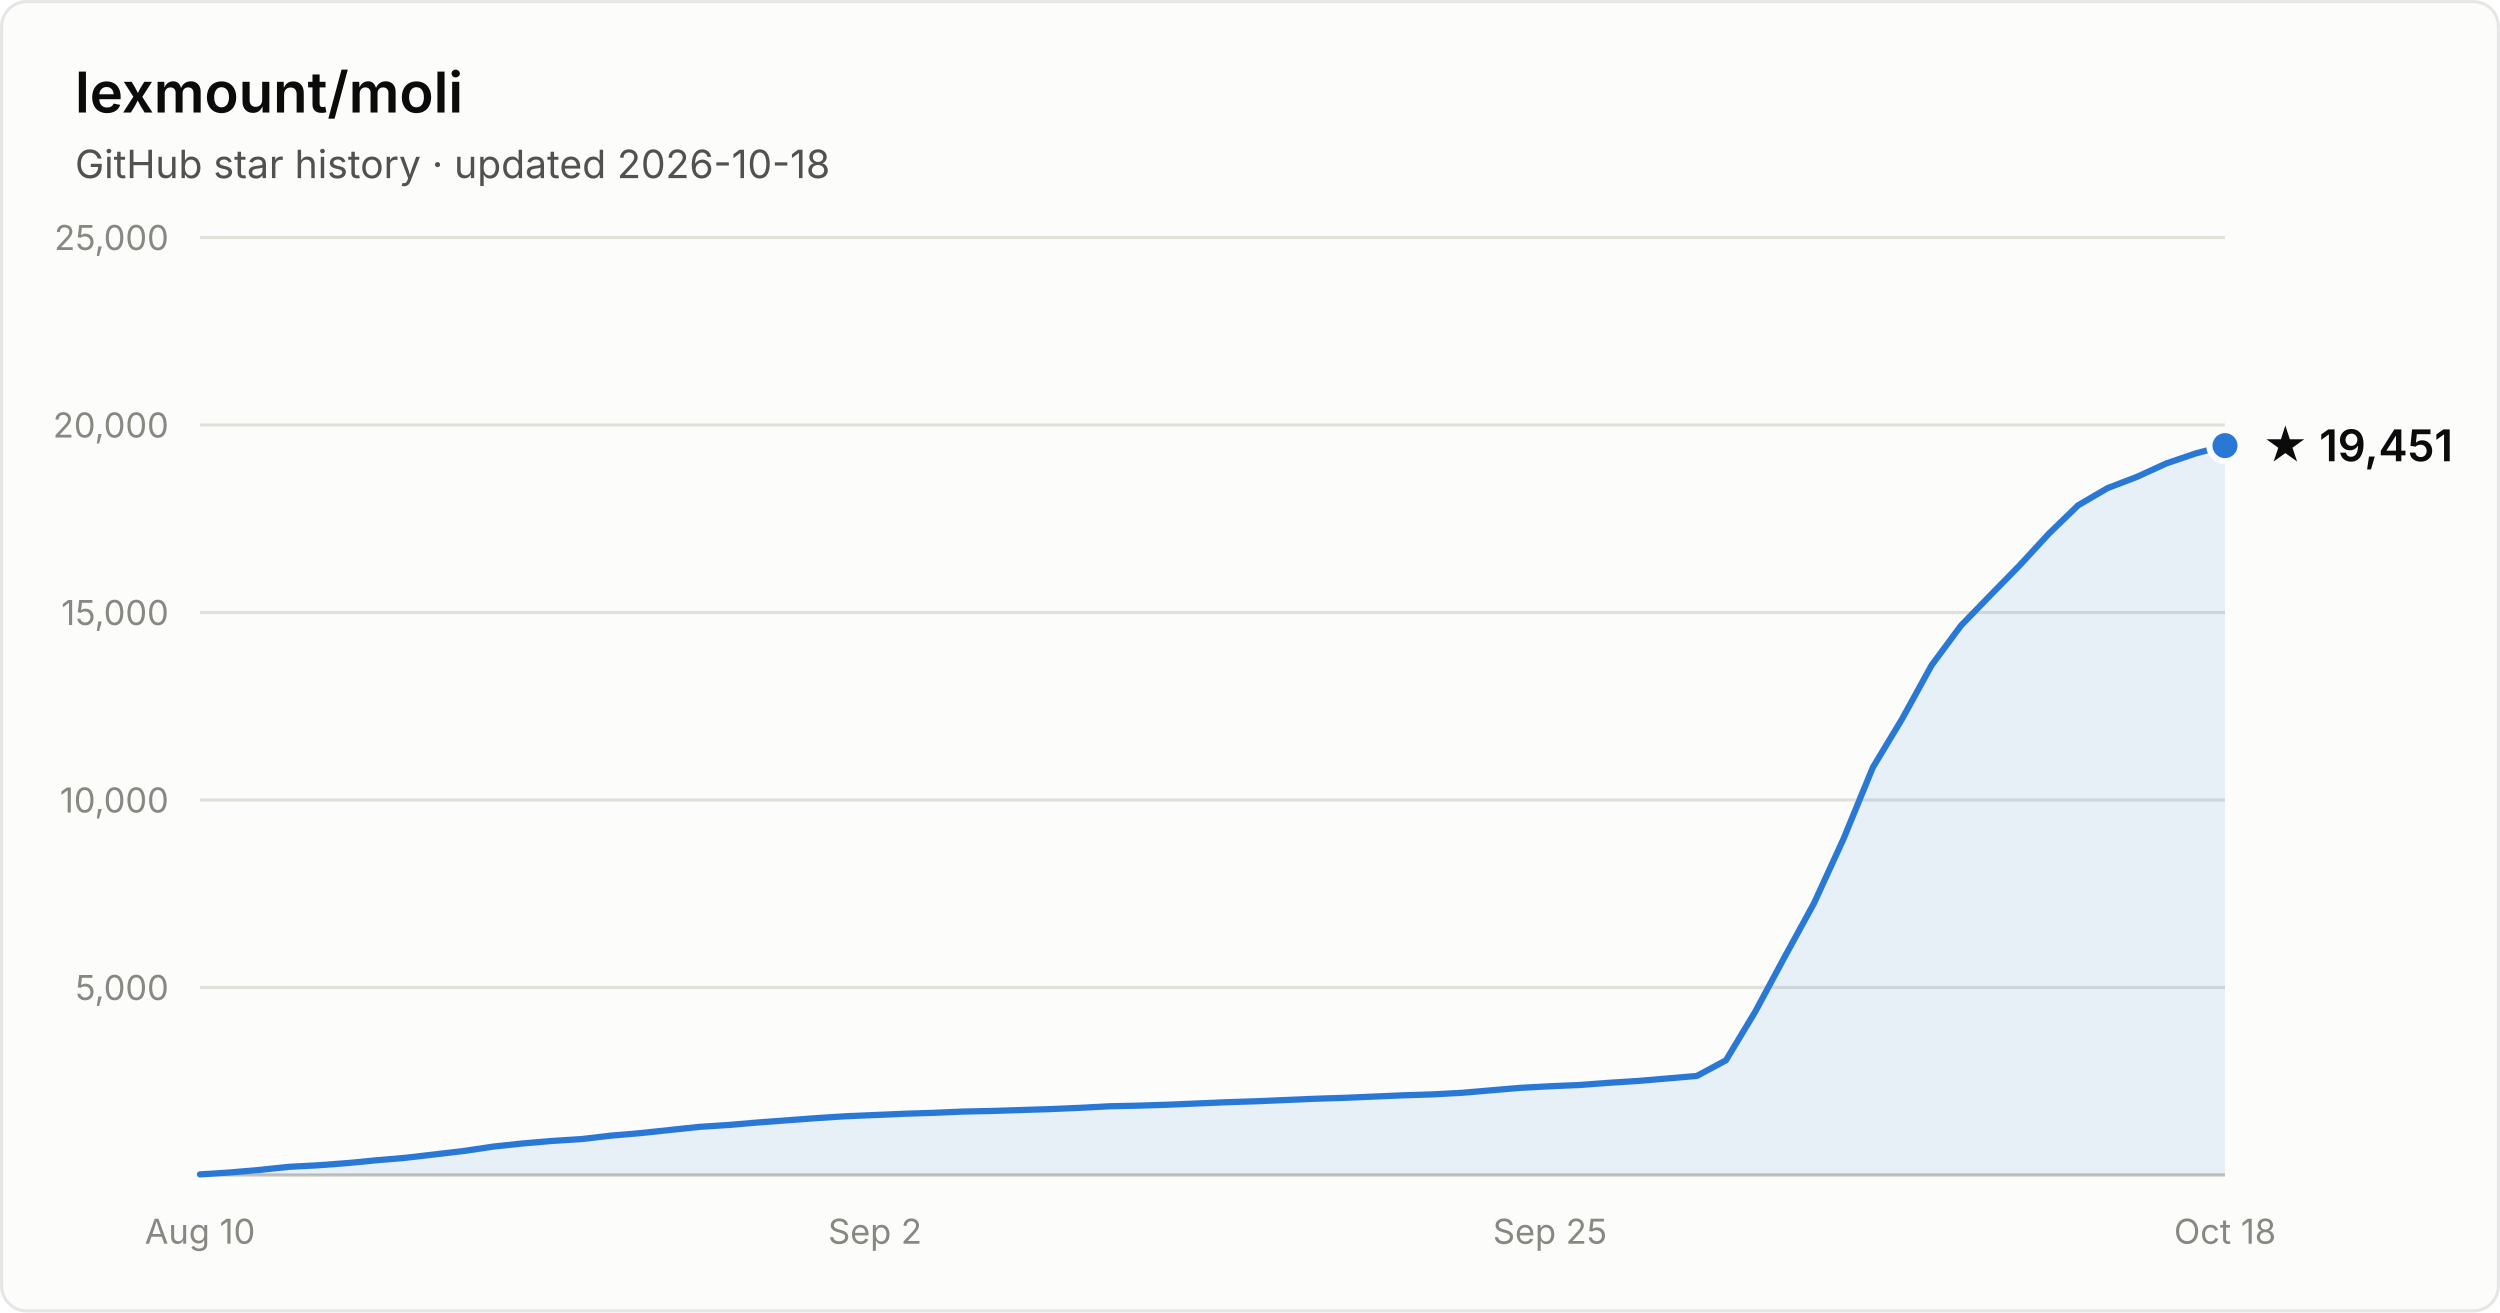
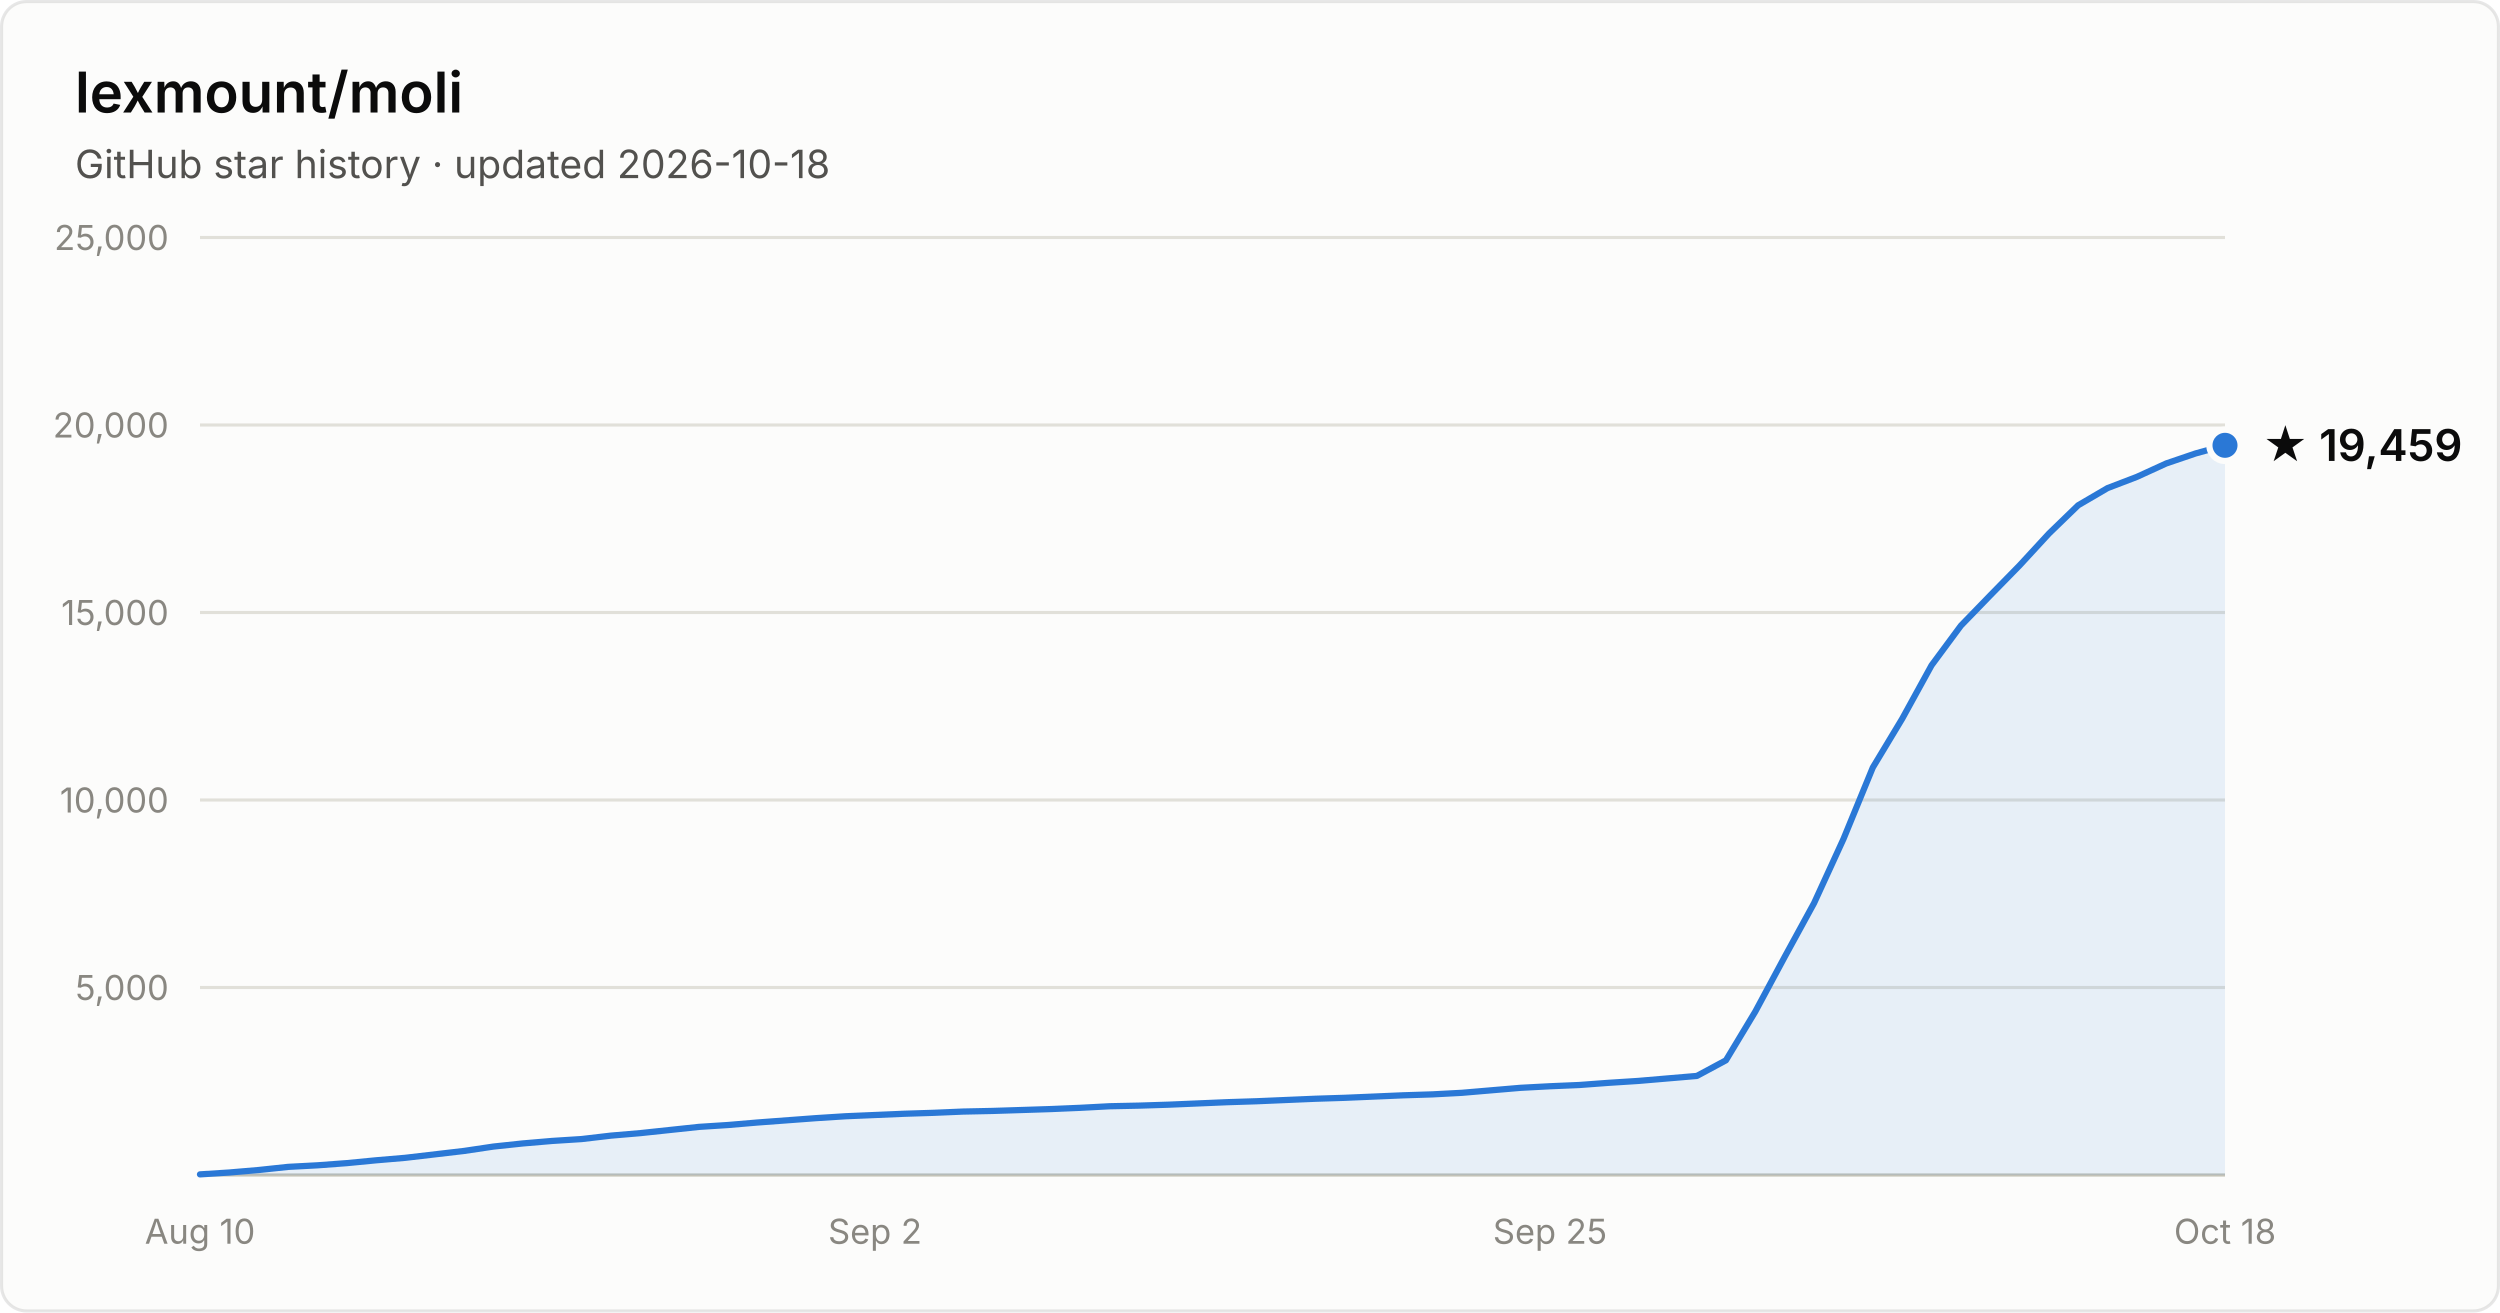
- <svg xmlns="http://www.w3.org/2000/svg" width="800" height="420" viewBox="0 0 800 420" font-family="system-ui, -apple-system, Segoe UI, sans-serif" role="img" aria-label="Star history of lexmount/moli: 19,451 stars as of 2026-10-18">
+ <svg xmlns="http://www.w3.org/2000/svg" width="800" height="420" viewBox="0 0 800 420" font-family="system-ui, -apple-system, Segoe UI, sans-serif" role="img" aria-label="Star history of lexmount/moli: 19,459 stars as of 2026-10-18">
  <rect x="0.5" y="0.5" width="799" height="419" rx="8" fill="#fcfcfb" stroke="rgba(11,11,11,0.10)" />
  <text x="24" y="36" fill="#0b0b0b" font-size="18" font-weight="600">lexmount/moli</text>
  <text x="24" y="57" fill="#52514e" font-size="12.5">GitHub star history · updated 2026-10-18</text>
  <line x1="64" y1="316.0" x2="712" y2="316.0" stroke="#e1e0d9" stroke-width="1" />
  <text x="54" y="320.0" text-anchor="end" fill="#898781" font-size="11" style="font-variant-numeric:tabular-nums">5,000</text>
  <line x1="64" y1="256.0" x2="712" y2="256.0" stroke="#e1e0d9" stroke-width="1" />
  <text x="54" y="260.0" text-anchor="end" fill="#898781" font-size="11" style="font-variant-numeric:tabular-nums">10,000</text>
  <line x1="64" y1="196.0" x2="712" y2="196.0" stroke="#e1e0d9" stroke-width="1" />
  <text x="54" y="200.0" text-anchor="end" fill="#898781" font-size="11" style="font-variant-numeric:tabular-nums">15,000</text>
  <line x1="64" y1="136.0" x2="712" y2="136.0" stroke="#e1e0d9" stroke-width="1" />
  <text x="54" y="140.0" text-anchor="end" fill="#898781" font-size="11" style="font-variant-numeric:tabular-nums">20,000</text>
  <line x1="64" y1="76.0" x2="712" y2="76.0" stroke="#e1e0d9" stroke-width="1" />
  <text x="54" y="80.0" text-anchor="end" fill="#898781" font-size="11" style="font-variant-numeric:tabular-nums">25,000</text>
  <line x1="64" y1="376" x2="712" y2="376" stroke="#c3c2b7" stroke-width="1" />
  <text x="64.0" y="398" text-anchor="middle" fill="#898781" font-size="11" style="font-variant-numeric:tabular-nums">Aug 10</text>
  <text x="280.0" y="398" text-anchor="middle" fill="#898781" font-size="11" style="font-variant-numeric:tabular-nums">Sep 2</text>
  <text x="496.0" y="398" text-anchor="middle" fill="#898781" font-size="11" style="font-variant-numeric:tabular-nums">Sep 25</text>
  <text x="712.0" y="398" text-anchor="middle" fill="#898781" font-size="11" style="font-variant-numeric:tabular-nums">Oct 18</text>
-   <path d="M64.0 375.8 L73.4 375.2 L82.8 374.4 L92.2 373.4 L101.6 372.9 L111.0 372.2 L120.3 371.3 L129.7 370.5 L139.1 369.4 L148.5 368.3 L157.9 366.9 L167.3 365.9 L176.7 365.1 L186.1 364.5 L195.5 363.4 L204.9 362.6 L214.3 361.6 L223.7 360.6 L233.0 360.0 L242.4 359.2 L251.8 358.5 L261.2 357.8 L270.6 357.2 L280.0 356.8 L289.4 356.4 L298.8 356.1 L308.2 355.7 L317.6 355.5 L327.0 355.2 L336.3 354.9 L345.7 354.5 L355.1 354.0 L364.5 353.8 L373.9 353.5 L383.3 353.1 L392.7 352.7 L402.1 352.4 L411.5 352.0 L420.9 351.6 L430.3 351.3 L439.7 350.9 L449.0 350.5 L458.4 350.2 L467.8 349.7 L477.2 348.9 L486.6 348.1 L496.0 347.6 L505.4 347.2 L514.8 346.5 L524.2 345.9 L533.6 345.1 L543.0 344.3 L552.3 339.3 L561.7 323.7 L571.1 306.2 L580.5 289.0 L589.9 268.5 L599.3 245.6 L608.7 230.0 L618.1 212.9 L627.5 200.2 L636.9 190.5 L646.3 180.9 L655.7 170.7 L665.0 161.7 L674.4 156.2 L683.8 152.6 L693.2 148.3 L702.6 145.1 L712.0 142.6 L712.0 376 L64.0 376 Z" fill="#2a78d6" fill-opacity="0.1" />
-   <path d="M64.0 375.8 L73.4 375.2 L82.8 374.4 L92.2 373.4 L101.6 372.9 L111.0 372.2 L120.3 371.3 L129.7 370.5 L139.1 369.4 L148.5 368.3 L157.9 366.9 L167.3 365.9 L176.7 365.1 L186.1 364.5 L195.5 363.4 L204.9 362.6 L214.3 361.6 L223.7 360.6 L233.0 360.0 L242.4 359.2 L251.8 358.5 L261.2 357.8 L270.6 357.2 L280.0 356.8 L289.4 356.4 L298.8 356.1 L308.2 355.7 L317.6 355.5 L327.0 355.2 L336.3 354.9 L345.7 354.5 L355.1 354.0 L364.5 353.8 L373.9 353.5 L383.3 353.1 L392.7 352.7 L402.1 352.4 L411.5 352.0 L420.9 351.6 L430.3 351.3 L439.7 350.9 L449.0 350.5 L458.4 350.2 L467.8 349.7 L477.2 348.9 L486.6 348.1 L496.0 347.6 L505.4 347.2 L514.8 346.5 L524.2 345.9 L533.6 345.1 L543.0 344.3 L552.3 339.3 L561.7 323.7 L571.1 306.2 L580.5 289.0 L589.9 268.5 L599.3 245.6 L608.7 230.0 L618.1 212.9 L627.5 200.2 L636.9 190.5 L646.3 180.9 L655.7 170.7 L665.0 161.7 L674.4 156.2 L683.8 152.6 L693.2 148.3 L702.6 145.1 L712.0 142.6" fill="none" stroke="#2a78d6" stroke-width="2" stroke-linejoin="round" stroke-linecap="round" />
-   <circle cx="712.0" cy="142.6" r="5" fill="#2a78d6" stroke="#fcfcfb" stroke-width="2" />
-   <text x="724.0" y="147.6" fill="#0b0b0b" font-size="14" font-weight="600">★ 19,451</text>
+   <path d="M64.0 375.8 L73.4 375.2 L82.8 374.4 L92.2 373.4 L101.6 372.9 L111.0 372.2 L120.3 371.3 L129.7 370.5 L139.1 369.4 L148.5 368.3 L157.9 366.9 L167.3 365.9 L176.7 365.1 L186.1 364.5 L195.5 363.4 L204.9 362.6 L214.3 361.6 L223.7 360.6 L233.0 360.0 L242.4 359.2 L251.8 358.5 L261.2 357.8 L270.6 357.2 L280.0 356.8 L289.4 356.4 L298.8 356.1 L308.2 355.7 L317.6 355.5 L327.0 355.2 L336.3 354.9 L345.7 354.5 L355.1 354.0 L364.5 353.8 L373.9 353.5 L383.3 353.1 L392.7 352.7 L402.1 352.4 L411.5 352.0 L420.9 351.6 L430.3 351.3 L439.7 350.9 L449.0 350.5 L458.4 350.2 L467.8 349.7 L477.2 348.9 L486.6 348.1 L496.0 347.6 L505.4 347.2 L514.8 346.5 L524.2 345.9 L533.6 345.1 L543.0 344.3 L552.3 339.3 L561.7 323.7 L571.1 306.2 L580.5 289.0 L589.9 268.5 L599.3 245.6 L608.7 230.0 L618.1 212.9 L627.5 200.2 L636.9 190.5 L646.3 180.9 L655.7 170.7 L665.0 161.7 L674.4 156.2 L683.8 152.6 L693.2 148.3 L702.6 145.1 L712.0 142.5 L712.0 376 L64.0 376 Z" fill="#2a78d6" fill-opacity="0.1" />
+   <path d="M64.0 375.8 L73.4 375.2 L82.8 374.4 L92.2 373.4 L101.6 372.9 L111.0 372.2 L120.3 371.3 L129.7 370.5 L139.1 369.4 L148.5 368.3 L157.9 366.9 L167.3 365.9 L176.7 365.1 L186.1 364.5 L195.5 363.4 L204.9 362.6 L214.3 361.6 L223.7 360.6 L233.0 360.0 L242.4 359.2 L251.8 358.5 L261.2 357.8 L270.6 357.2 L280.0 356.8 L289.4 356.4 L298.8 356.1 L308.2 355.7 L317.6 355.5 L327.0 355.2 L336.3 354.9 L345.7 354.5 L355.1 354.0 L364.5 353.8 L373.9 353.5 L383.3 353.1 L392.7 352.7 L402.1 352.4 L411.5 352.0 L420.9 351.6 L430.3 351.3 L439.7 350.9 L449.0 350.5 L458.4 350.2 L467.8 349.7 L477.2 348.9 L486.6 348.1 L496.0 347.6 L505.4 347.2 L514.8 346.5 L524.2 345.9 L533.6 345.1 L543.0 344.3 L552.3 339.3 L561.7 323.7 L571.1 306.2 L580.5 289.0 L589.9 268.5 L599.3 245.6 L608.7 230.0 L618.1 212.9 L627.5 200.2 L636.9 190.5 L646.3 180.9 L655.7 170.7 L665.0 161.7 L674.4 156.2 L683.8 152.6 L693.2 148.3 L702.6 145.1 L712.0 142.5" fill="none" stroke="#2a78d6" stroke-width="2" stroke-linejoin="round" stroke-linecap="round" />
+   <circle cx="712.0" cy="142.5" r="5" fill="#2a78d6" stroke="#fcfcfb" stroke-width="2" />
+   <text x="724.0" y="147.5" fill="#0b0b0b" font-size="14" font-weight="600">★ 19,459</text>
</svg>
